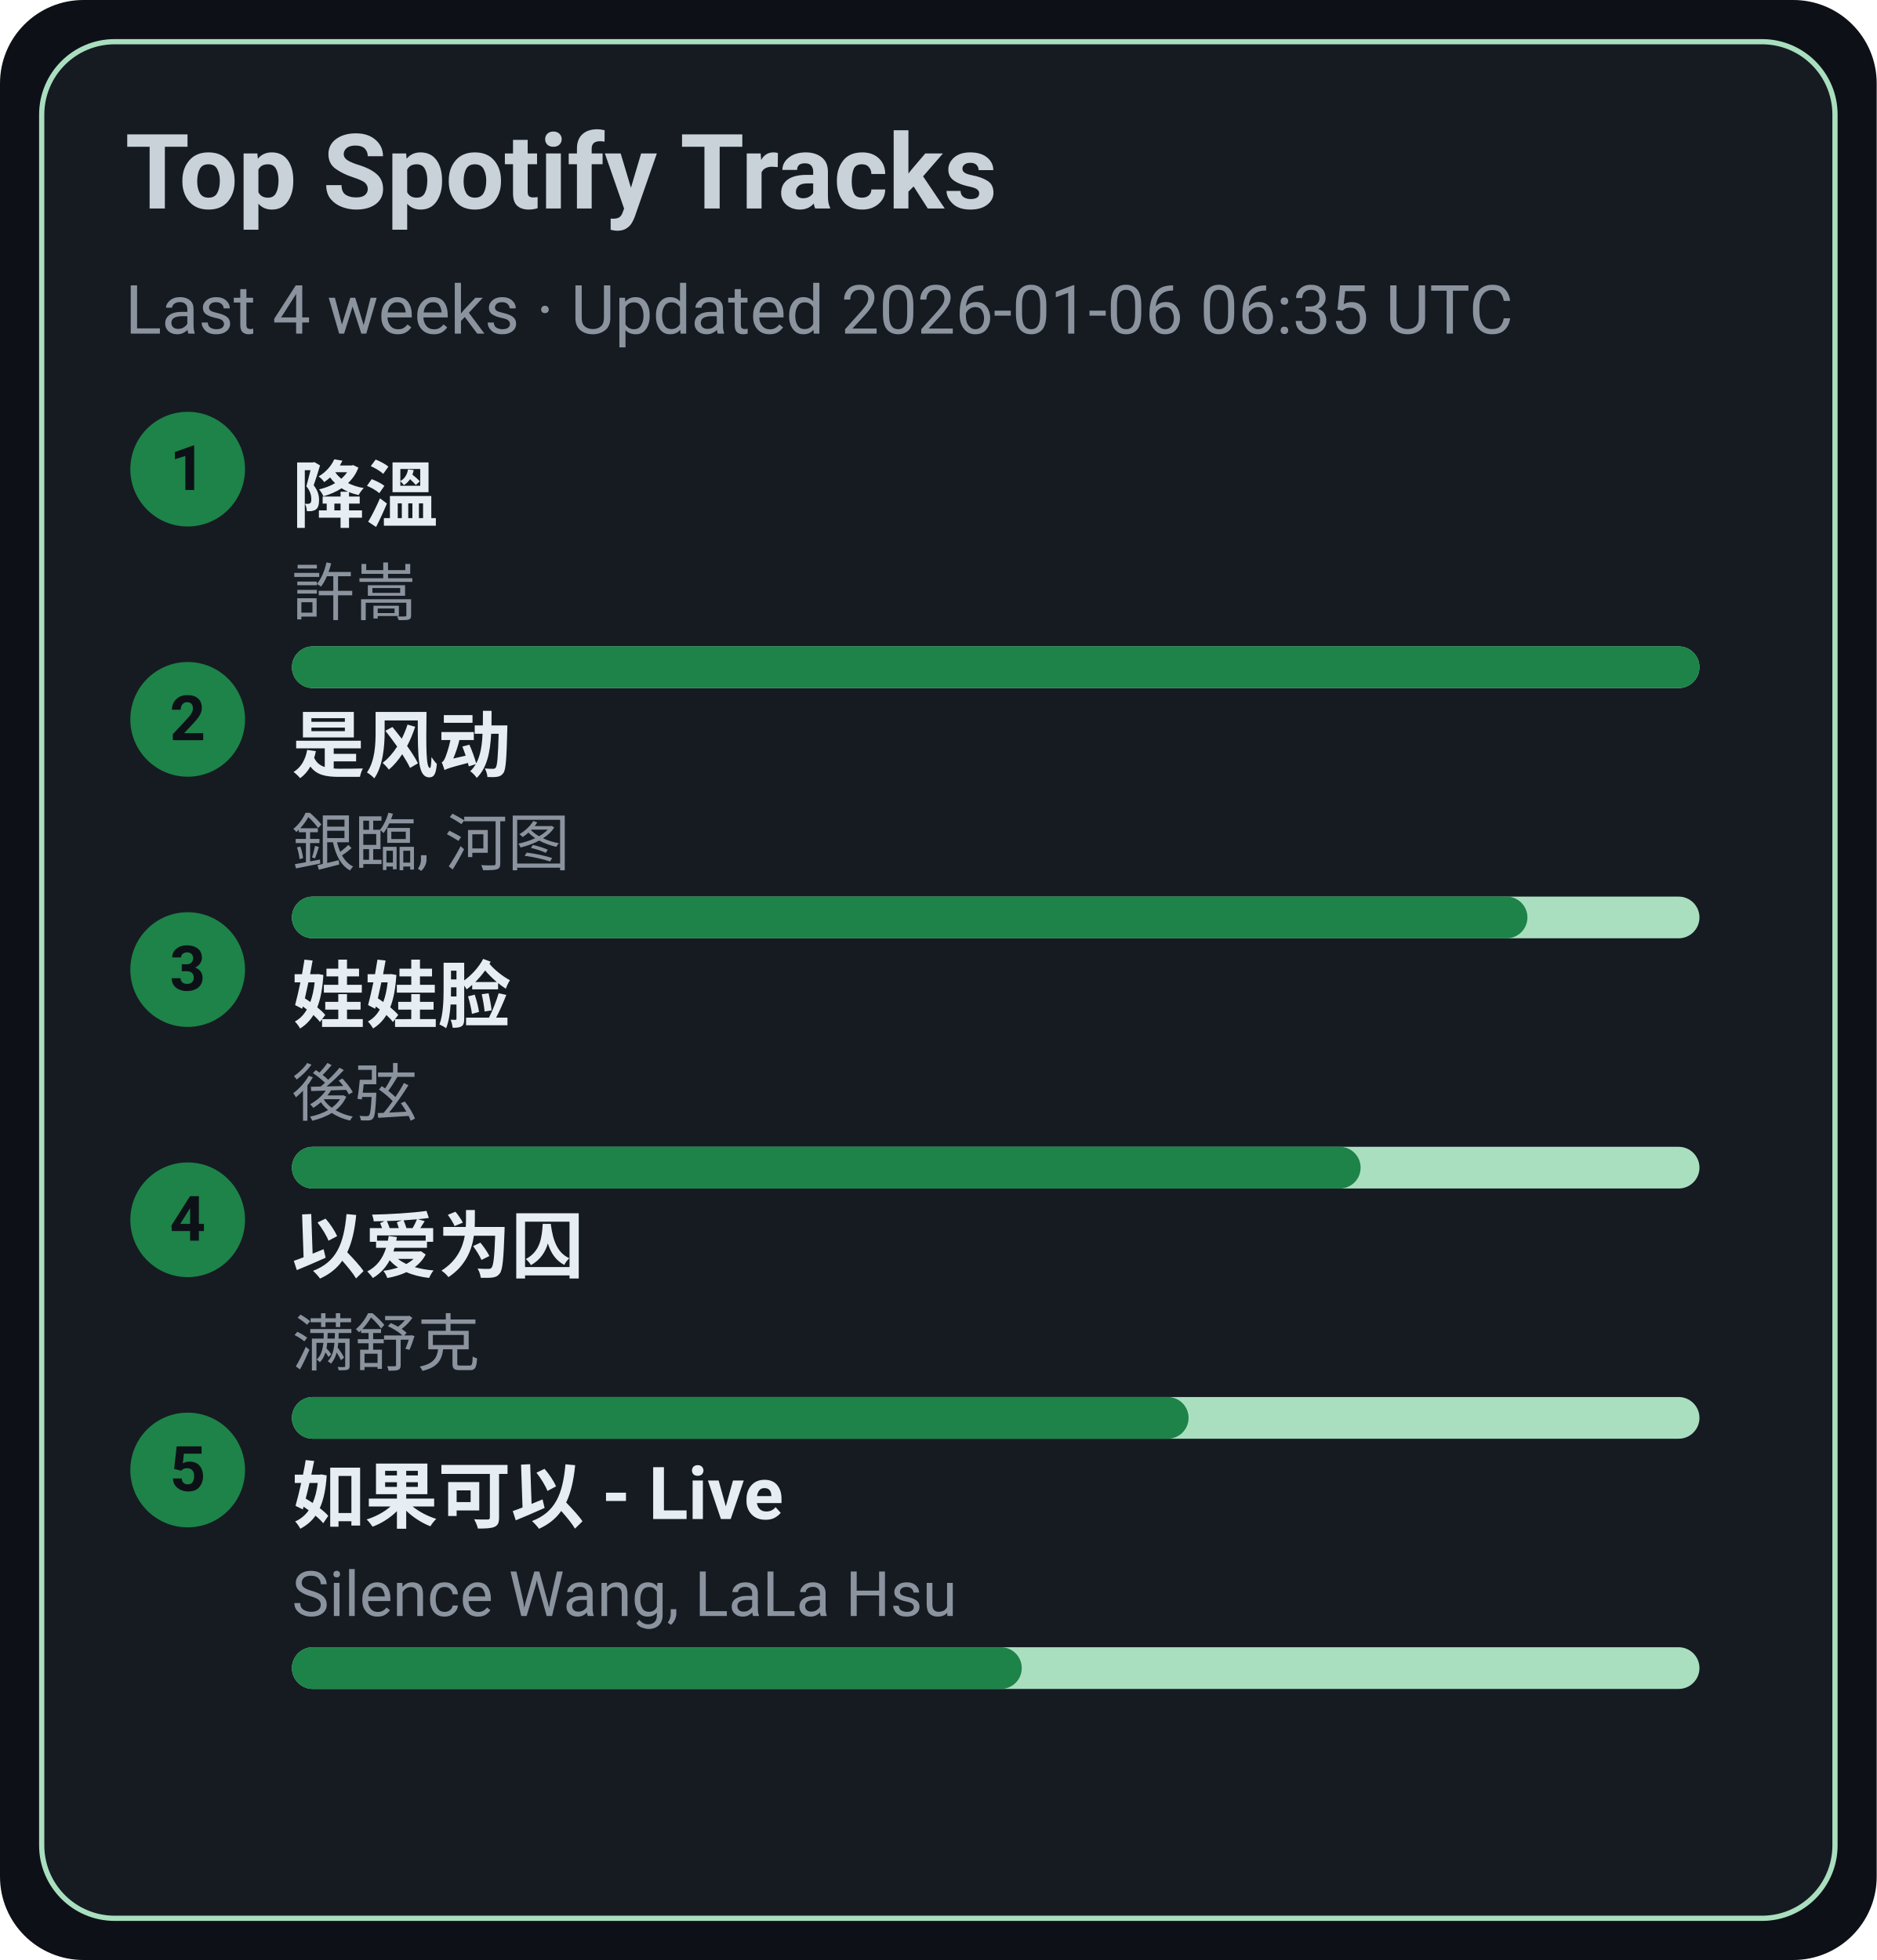
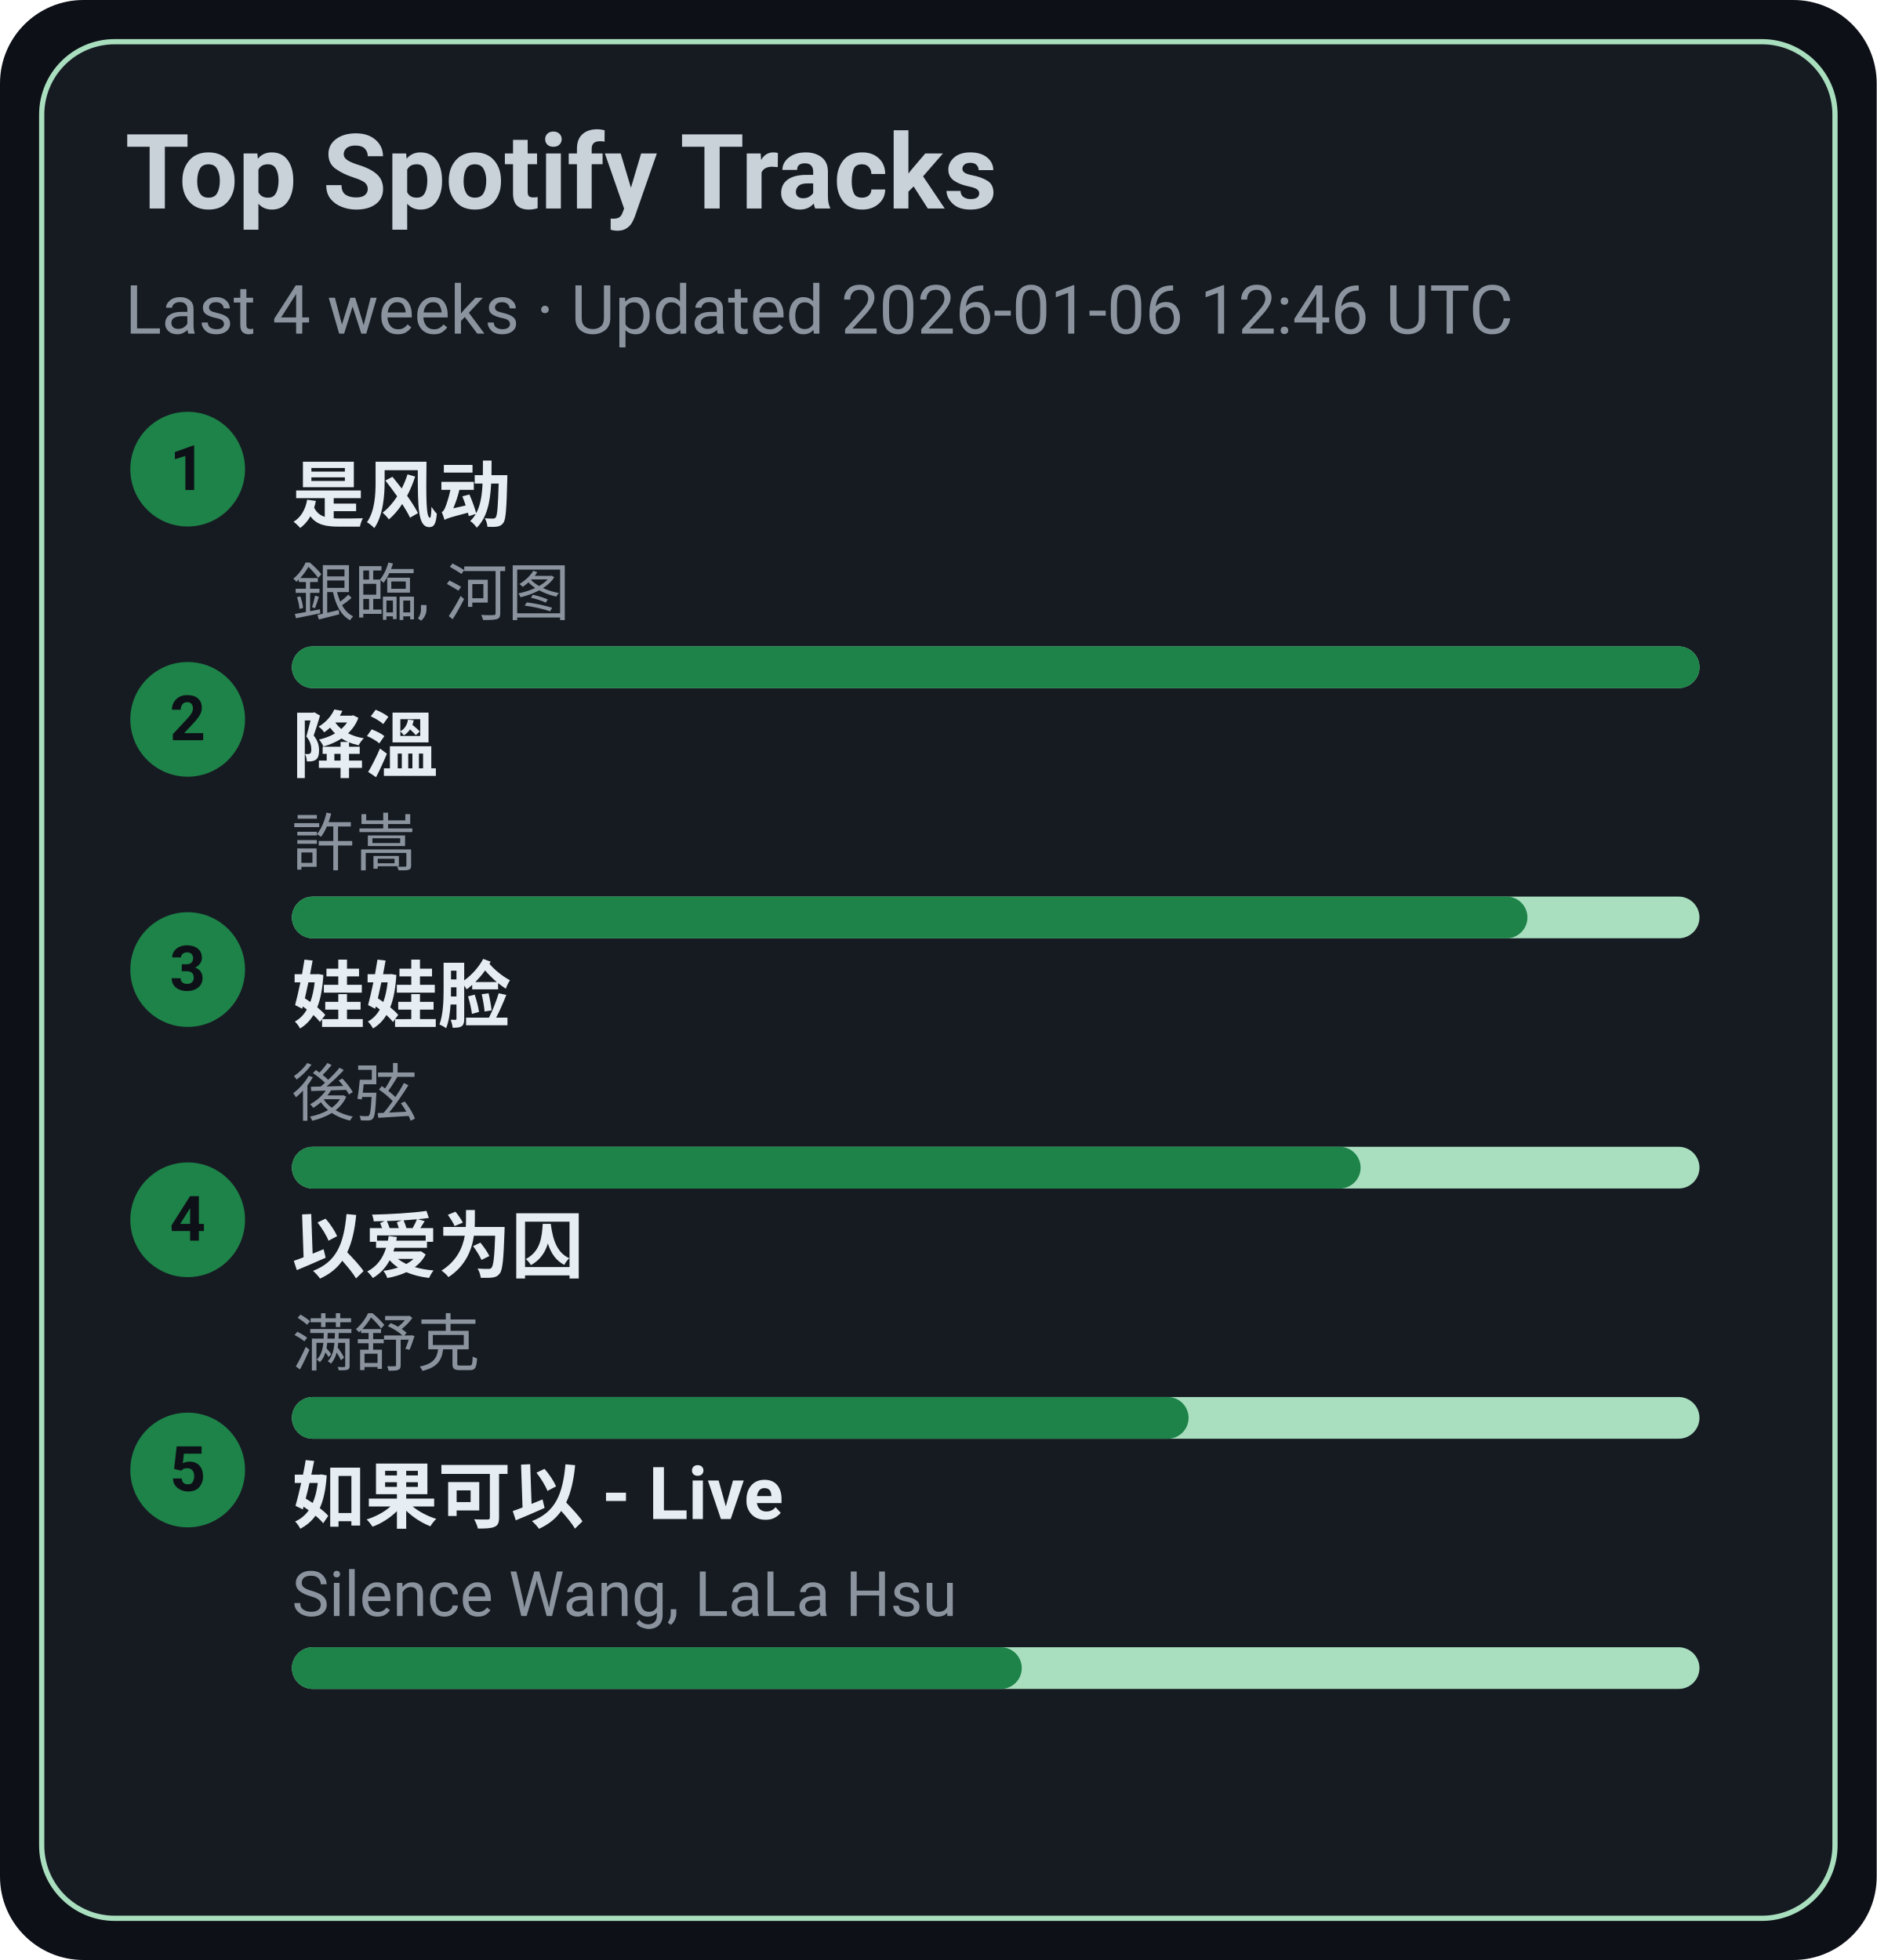
<svg xmlns="http://www.w3.org/2000/svg" width="360" height="376" viewBox="0 0 360 376">
  <style>text{font-family:-apple-system,BlinkMacSystemFont,Segoe UI,Roboto,Ubuntu,Helvetica Neue,Arial,Noto Sans,sans-serif}</style>
  <rect width="360" height="376" rx="16" fill="#0d1117" />
  <rect x="8" y="8" width="344" height="360" rx="14" fill="#161b22" stroke="#A9DFBF" />
  <text x="24" y="40" font-size="20" fill="#c9d1d9" font-weight="600">Top Spotify Tracks</text>
-   <text x="24" y="64" font-size="13" fill="#8b949e">Last 4 weeks · Updated 2026-01-06 06:35 UTC</text>
+   <text x="24" y="64" font-size="13" fill="#8b949e">Last 4 weeks · Updated 2026-01-06 12:46 UTC</text>
  <circle cx="36" cy="90" r="11" fill="#1D8348" />
  <text x="36" y="94" text-anchor="middle" font-size="12" fill="#0d1117" font-weight="700">1</text>
-   <a href="https://open.spotify.com/track/2q9uhrOfyOnBa3oWR1PfYT" target="_blank" rel="noopener noreferrer">
-     <text x="56" y="100" font-size="14" fill="#e6edf3" font-weight="600">降溫</text>
+   <a href="https://open.spotify.com/track/3lePQ8c4jq7bTePsXEmslh" target="_blank" rel="noopener noreferrer">
+     <text x="56" y="100" font-size="14" fill="#e6edf3" font-weight="600">是风动</text>
  </a>
-   <text x="56" y="118" font-size="12" fill="#8b949e">許嵩</text>
+   <text x="56" y="118" font-size="12" fill="#8b949e">銀臨, 河图</text>
  <rect x="56" y="124" width="270" height="8" rx="4" fill="#A9DFBF" />
  <rect x="56" y="124" width="270" height="8" rx="4" fill="#1D8348" />
  <circle cx="36" cy="138" r="11" fill="#1D8348" />
  <text x="36" y="142" text-anchor="middle" font-size="12" fill="#0d1117" font-weight="700">2</text>
-   <a href="https://open.spotify.com/track/3lePQ8c4jq7bTePsXEmslh" target="_blank" rel="noopener noreferrer">
-     <text x="56" y="148" font-size="14" fill="#e6edf3" font-weight="600">是风动</text>
+   <a href="https://open.spotify.com/track/2q9uhrOfyOnBa3oWR1PfYT" target="_blank" rel="noopener noreferrer">
+     <text x="56" y="148" font-size="14" fill="#e6edf3" font-weight="600">降溫</text>
  </a>
-   <text x="56" y="166" font-size="12" fill="#8b949e">銀臨, 河图</text>
+   <text x="56" y="166" font-size="12" fill="#8b949e">許嵩</text>
  <rect x="56" y="172" width="270" height="8" rx="4" fill="#A9DFBF" />
  <rect x="56" y="172" width="237" height="8" rx="4" fill="#1D8348" />
  <circle cx="36" cy="186" r="11" fill="#1D8348" />
  <text x="36" y="190" text-anchor="middle" font-size="12" fill="#0d1117" font-weight="700">3</text>
  <a href="https://open.spotify.com/track/08ouEICweFmqfgPJnRIQkE" target="_blank" rel="noopener noreferrer">
    <text x="56" y="196" font-size="14" fill="#e6edf3" font-weight="600">娃娃脸</text>
  </a>
  <text x="56" y="214" font-size="12" fill="#8b949e">後弦</text>
  <rect x="56" y="220" width="270" height="8" rx="4" fill="#A9DFBF" />
  <rect x="56" y="220" width="205" height="8" rx="4" fill="#1D8348" />
  <circle cx="36" cy="234" r="11" fill="#1D8348" />
  <text x="36" y="238" text-anchor="middle" font-size="12" fill="#0d1117" font-weight="700">4</text>
  <a href="https://open.spotify.com/track/0RW2LEfGQK5BaIho6sSLqf" target="_blank" rel="noopener noreferrer">
    <text x="56" y="244" font-size="14" fill="#e6edf3" font-weight="600">以爱为囚</text>
  </a>
  <text x="56" y="262" font-size="12" fill="#8b949e">满舒克</text>
  <rect x="56" y="268" width="270" height="8" rx="4" fill="#A9DFBF" />
  <rect x="56" y="268" width="172" height="8" rx="4" fill="#1D8348" />
  <circle cx="36" cy="282" r="11" fill="#1D8348" />
  <text x="36" y="286" text-anchor="middle" font-size="12" fill="#0d1117" font-weight="700">5</text>
  <a href="https://open.spotify.com/track/6IF65dJzfmPcX7jwDegwoo" target="_blank" rel="noopener noreferrer">
    <text x="56" y="292" font-size="14" fill="#e6edf3" font-weight="600">如果可以 - Live</text>
  </a>
  <text x="56" y="310" font-size="12" fill="#8b949e">Silence Wang, LaLa Hsu</text>
  <rect x="56" y="316" width="270" height="8" rx="4" fill="#A9DFBF" />
  <rect x="56" y="316" width="140" height="8" rx="4" fill="#1D8348" />
</svg>
